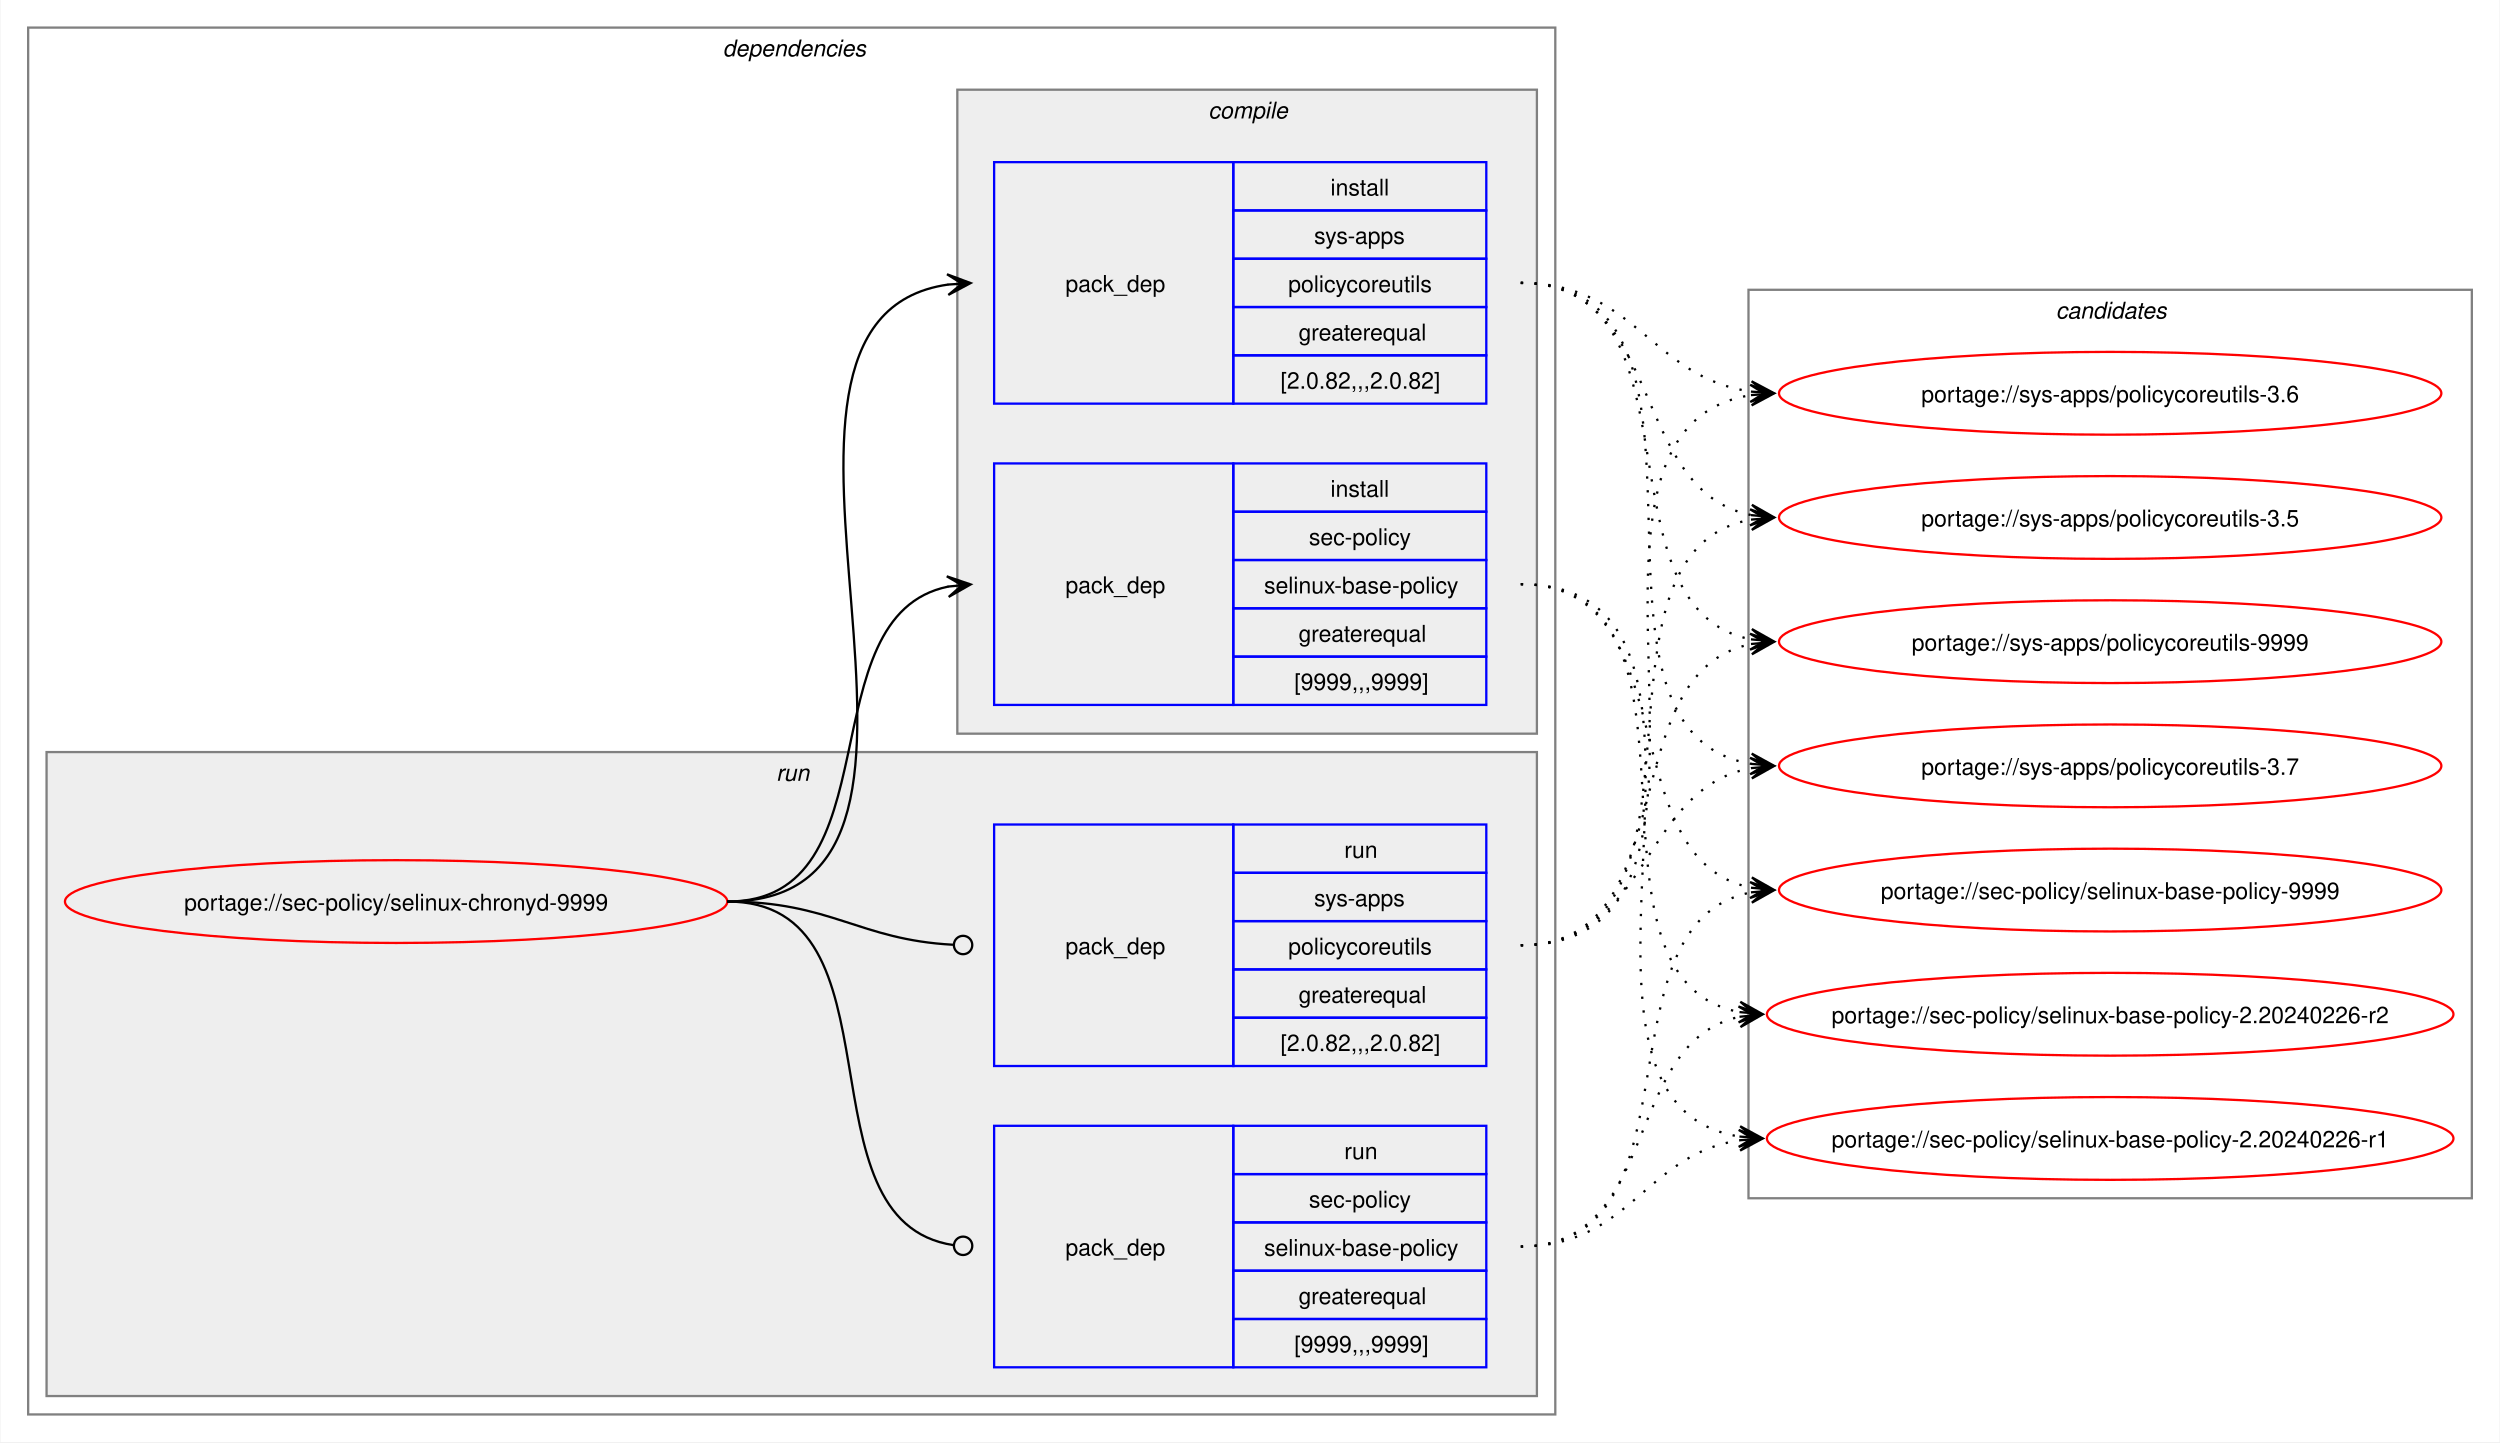
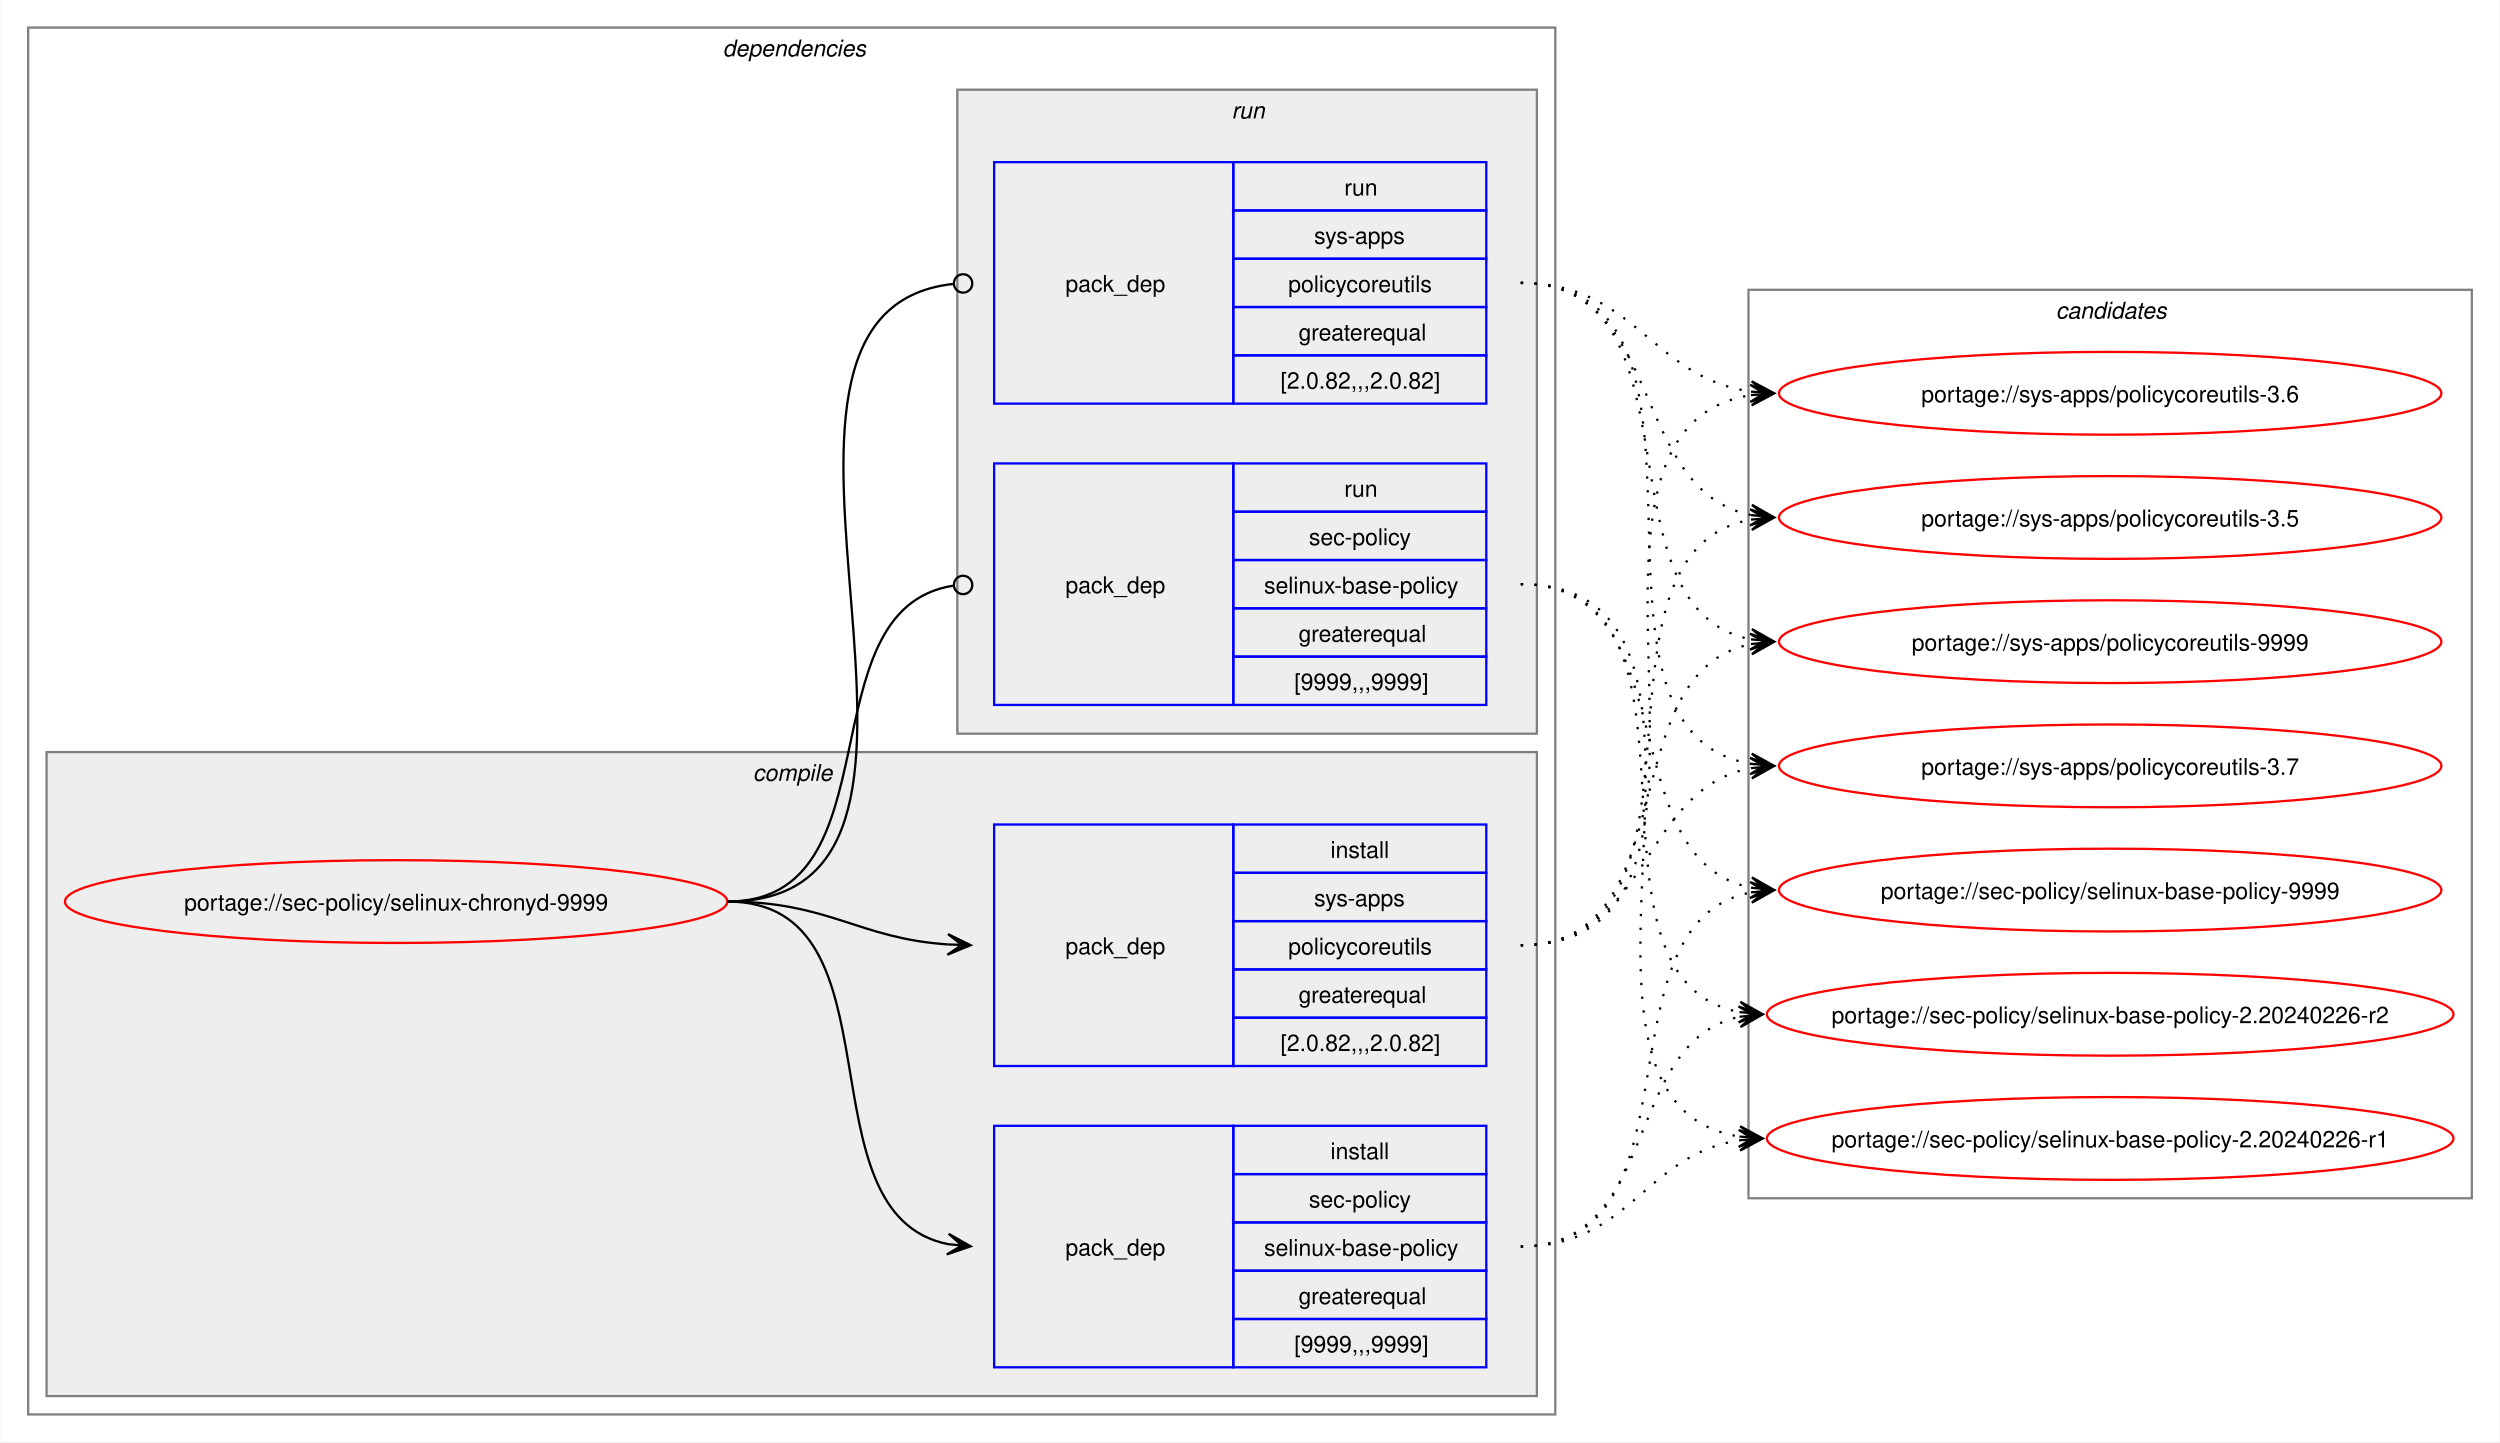
<svg xmlns="http://www.w3.org/2000/svg" xmlns:xlink="http://www.w3.org/1999/xlink" width="1087pt" height="627pt" viewBox="0.00 0.00 1086.51 627.00">
  <g id="graph0" class="graph" transform="scale(1 1) rotate(0) translate(4 623)">
    <polygon fill="white" stroke="none" points="-4,4 -4,-623 1082.51,-623 1082.51,4 -4,4" />
    <g id="clust2" class="cluster">
      <polygon fill="none" stroke="gray" points="8,-8 8,-611 672,-611 672,-8 8,-8" />
      <text text-anchor="start" x="310" y="-598.5" font-family="Helvetica,sans-Serif" font-style="italic" font-size="10.00">dependencies</text>
    </g>
+     <g id="clust3" class="cluster">
+       <polygon fill="#eeeeee" stroke="gray" points="16,-16 16,-296 664,-296 664,-16 16,-16" />
+       <text text-anchor="start" x="323.12" y="-283.5" font-family="Helvetica,sans-Serif" font-style="italic" font-size="10.00">compile</text>
+     </g>
    <g id="clust7" class="cluster">
-       <polygon fill="#eeeeee" stroke="gray" points="16,-16 16,-296 664,-296 664,-16 16,-16" />
-       <text text-anchor="start" x="333.25" y="-283.5" font-family="Helvetica,sans-Serif" font-style="italic" font-size="10.00">run</text>
-     </g>
-     <g id="clust3" class="cluster">
      <polygon fill="#eeeeee" stroke="gray" points="412,-304 412,-584 664,-584 664,-304 412,-304" />
-       <text text-anchor="start" x="521.12" y="-571.5" font-family="Helvetica,sans-Serif" font-style="italic" font-size="10.00">compile</text>
+       <text text-anchor="start" x="531.25" y="-571.5" font-family="Helvetica,sans-Serif" font-style="italic" font-size="10.00">run</text>
    </g>
    <g id="clust10" class="cluster">
      <polygon fill="none" stroke="gray" points="756,-102 756,-497 1070.51,-497 1070.51,-102 756,-102" />
      <text text-anchor="start" x="889.63" y="-484.5" font-family="Helvetica,sans-Serif" font-style="italic" font-size="10.00">candidates</text>
    </g>
    <g id="node1" class="node">
      <g id="a_node1">
        <a xlink:href="../sec-policy/selinux-chronyd-9999.svg" xlink:title="portage://sec-policy/selinux-chronyd-9999">
          <ellipse fill="none" stroke="red" cx="168" cy="-231" rx="144" ry="18" />
          <text text-anchor="middle" x="168" y="-227.12" font-family="Helvetica,sans-Serif" font-size="10.00">portage://sec-policy/selinux-chronyd-9999</text>
        </a>
      </g>
    </g>
    <g id="node2" class="node">
+       <polygon fill="none" stroke="blue" points="428,-28.5 428,-133.5 532,-133.5 532,-28.5 428,-28.5" />
+       <text text-anchor="start" x="459" y="-77.12" font-family="Helvetica,sans-Serif" font-size="10.00">pack_dep</text>
+       <polygon fill="none" stroke="blue" points="532,-112.5 532,-133.5 642,-133.5 642,-112.5 532,-112.5" />
+       <text text-anchor="start" x="574.25" y="-119" font-family="Helvetica,sans-Serif" font-size="10.00">install</text>
+       <polygon fill="none" stroke="blue" points="532,-91.5 532,-112.5 642,-112.5 642,-91.5 532,-91.5" />
+       <text text-anchor="start" x="564.87" y="-98" font-family="Helvetica,sans-Serif" font-size="10.00">sec-policy</text>
+       <polygon fill="none" stroke="blue" points="532,-70.5 532,-91.5 642,-91.5 642,-70.5 532,-70.5" />
+       <text text-anchor="start" x="545.37" y="-77" font-family="Helvetica,sans-Serif" font-size="10.00">selinux-base-policy</text>
+       <polygon fill="none" stroke="blue" points="532,-49.5 532,-70.5 642,-70.5 642,-49.5 532,-49.5" />
+       <text text-anchor="start" x="560.37" y="-56" font-family="Helvetica,sans-Serif" font-size="10.00">greaterequal</text>
+       <polygon fill="none" stroke="blue" points="532,-28.5 532,-49.5 642,-49.5 642,-28.5 532,-28.5" />
+       <text text-anchor="start" x="558.5" y="-35" font-family="Helvetica,sans-Serif" font-size="10.00">[9999,,,9999]</text>
+     </g>
+     <g id="edge1" class="edge">
+       <path fill="none" stroke="black" d="M312,-231C389.89,-231 342.32,-95.29 407.96,-82.04" />
+       <polygon fill="black" stroke="black" points="417.79,-81.11 408.25,-86.53 414.02,-81.47 407.83,-82.05 407.83,-82.05 407.83,-82.05 414.02,-81.47 407.41,-77.57 417.79,-81.11" />
+     </g>
+     <g id="node3" class="node">
+       <polygon fill="none" stroke="blue" points="428,-159.5 428,-264.5 532,-264.5 532,-159.5 428,-159.5" />
+       <text text-anchor="start" x="459" y="-208.12" font-family="Helvetica,sans-Serif" font-size="10.00">pack_dep</text>
+       <polygon fill="none" stroke="blue" points="532,-243.5 532,-264.5 642,-264.5 642,-243.5 532,-243.5" />
+       <text text-anchor="start" x="574.25" y="-250" font-family="Helvetica,sans-Serif" font-size="10.00">install</text>
+       <polygon fill="none" stroke="blue" points="532,-222.5 532,-243.5 642,-243.5 642,-222.5 532,-222.5" />
+       <text text-anchor="start" x="567.12" y="-229" font-family="Helvetica,sans-Serif" font-size="10.00">sys-apps</text>
+       <polygon fill="none" stroke="blue" points="532,-201.5 532,-222.5 642,-222.5 642,-201.5 532,-201.5" />
+       <text text-anchor="start" x="555.87" y="-208" font-family="Helvetica,sans-Serif" font-size="10.00">policycoreutils</text>
+       <polygon fill="none" stroke="blue" points="532,-180.5 532,-201.5 642,-201.5 642,-180.5 532,-180.5" />
+       <text text-anchor="start" x="560.37" y="-187" font-family="Helvetica,sans-Serif" font-size="10.00">greaterequal</text>
+       <polygon fill="none" stroke="blue" points="532,-159.5 532,-180.5 642,-180.5 642,-159.5 532,-159.5" />
+       <text text-anchor="start" x="552.5" y="-166" font-family="Helvetica,sans-Serif" font-size="10.00">[2.0.82,,,2.0.82]</text>
+     </g>
+     <g id="edge2" class="edge">
+       <path fill="none" stroke="black" d="M312,-231C356.34,-231 368.74,-214.99 407.84,-212.36" />
+       <polygon fill="black" stroke="black" points="417.78,-212.04 407.93,-216.86 414,-212.16 407.79,-212.36 407.79,-212.36 407.79,-212.36 414,-212.16 407.64,-207.87 417.78,-212.04" />
+     </g>
+     <g id="node4" class="node">
      <polygon fill="none" stroke="blue" points="428,-316.5 428,-421.5 532,-421.5 532,-316.5 428,-316.5" />
      <text text-anchor="start" x="459" y="-365.12" font-family="Helvetica,sans-Serif" font-size="10.00">pack_dep</text>
      <polygon fill="none" stroke="blue" points="532,-400.5 532,-421.5 642,-421.5 642,-400.5 532,-400.5" />
-       <text text-anchor="start" x="574.25" y="-407" font-family="Helvetica,sans-Serif" font-size="10.00">install</text>
+       <text text-anchor="start" x="580.25" y="-407" font-family="Helvetica,sans-Serif" font-size="10.00">run</text>
      <polygon fill="none" stroke="blue" points="532,-379.5 532,-400.5 642,-400.5 642,-379.5 532,-379.5" />
      <text text-anchor="start" x="564.87" y="-386" font-family="Helvetica,sans-Serif" font-size="10.00">sec-policy</text>
      <polygon fill="none" stroke="blue" points="532,-358.5 532,-379.5 642,-379.5 642,-358.5 532,-358.5" />
      <text text-anchor="start" x="545.37" y="-365" font-family="Helvetica,sans-Serif" font-size="10.00">selinux-base-policy</text>
      <polygon fill="none" stroke="blue" points="532,-337.5 532,-358.5 642,-358.5 642,-337.5 532,-337.5" />
      <text text-anchor="start" x="560.37" y="-344" font-family="Helvetica,sans-Serif" font-size="10.00">greaterequal</text>
      <polygon fill="none" stroke="blue" points="532,-316.5 532,-337.5 642,-337.5 642,-316.5 532,-316.5" />
      <text text-anchor="start" x="558.5" y="-323" font-family="Helvetica,sans-Serif" font-size="10.00">[9999,,,9999]</text>
    </g>
-     <g id="edge1" class="edge">
-       <path fill="none" stroke="black" d="M312,-231C385.67,-231 345.96,-355.34 408.12,-367.97" />
-       <polygon fill="black" stroke="black" points="417.79,-368.89 407.41,-372.42 414.02,-368.53 407.83,-367.94 407.83,-367.94 407.83,-367.94 414.02,-368.53 408.26,-363.46 417.79,-368.89" />
-     </g>
-     <g id="node3" class="node">
+     <g id="edge3" class="edge">
+       <path fill="none" stroke="black" d="M312,-231C386.43,-231 345.13,-357.91 410.07,-368.32" />
+       <ellipse fill="none" stroke="black" cx="414.51" cy="-368.66" rx="4" ry="4" />
+     </g>
+     <g id="node5" class="node">
      <polygon fill="none" stroke="blue" points="428,-447.5 428,-552.5 532,-552.5 532,-447.5 428,-447.5" />
      <text text-anchor="start" x="459" y="-496.12" font-family="Helvetica,sans-Serif" font-size="10.00">pack_dep</text>
      <polygon fill="none" stroke="blue" points="532,-531.5 532,-552.5 642,-552.5 642,-531.5 532,-531.5" />
-       <text text-anchor="start" x="574.25" y="-538" font-family="Helvetica,sans-Serif" font-size="10.00">install</text>
+       <text text-anchor="start" x="580.25" y="-538" font-family="Helvetica,sans-Serif" font-size="10.00">run</text>
      <polygon fill="none" stroke="blue" points="532,-510.5 532,-531.5 642,-531.5 642,-510.5 532,-510.5" />
      <text text-anchor="start" x="567.12" y="-517" font-family="Helvetica,sans-Serif" font-size="10.00">sys-apps</text>
      <polygon fill="none" stroke="blue" points="532,-489.5 532,-510.5 642,-510.5 642,-489.5 532,-489.5" />
      <text text-anchor="start" x="555.87" y="-496" font-family="Helvetica,sans-Serif" font-size="10.00">policycoreutils</text>
      <polygon fill="none" stroke="blue" points="532,-468.5 532,-489.5 642,-489.5 642,-468.5 532,-468.5" />
      <text text-anchor="start" x="560.37" y="-475" font-family="Helvetica,sans-Serif" font-size="10.00">greaterequal</text>
      <polygon fill="none" stroke="blue" points="532,-447.5 532,-468.5 642,-468.5 642,-447.5 532,-447.5" />
      <text text-anchor="start" x="552.5" y="-454" font-family="Helvetica,sans-Serif" font-size="10.00">[2.0.82,,,2.0.82]</text>
    </g>
-     <g id="edge2" class="edge">
-       <path fill="none" stroke="black" d="M312,-231C436.77,-231 299.18,-483.96 408.07,-499.28" />
-       <polygon fill="black" stroke="black" points="417.78,-499.92 407.51,-503.75 414.01,-499.67 407.81,-499.26 407.81,-499.26 407.81,-499.26 414.01,-499.67 408.1,-494.77 417.78,-499.92" />
-     </g>
-     <g id="node4" class="node">
-       <polygon fill="none" stroke="blue" points="428,-28.5 428,-133.5 532,-133.5 532,-28.5 428,-28.5" />
-       <text text-anchor="start" x="459" y="-77.12" font-family="Helvetica,sans-Serif" font-size="10.00">pack_dep</text>
-       <polygon fill="none" stroke="blue" points="532,-112.5 532,-133.5 642,-133.5 642,-112.5 532,-112.5" />
-       <text text-anchor="start" x="580.25" y="-119" font-family="Helvetica,sans-Serif" font-size="10.00">run</text>
-       <polygon fill="none" stroke="blue" points="532,-91.5 532,-112.5 642,-112.5 642,-91.5 532,-91.5" />
-       <text text-anchor="start" x="564.87" y="-98" font-family="Helvetica,sans-Serif" font-size="10.00">sec-policy</text>
-       <polygon fill="none" stroke="blue" points="532,-70.5 532,-91.5 642,-91.5 642,-70.5 532,-70.5" />
-       <text text-anchor="start" x="545.37" y="-77" font-family="Helvetica,sans-Serif" font-size="10.00">selinux-base-policy</text>
-       <polygon fill="none" stroke="blue" points="532,-49.5 532,-70.5 642,-70.5 642,-49.5 532,-49.5" />
-       <text text-anchor="start" x="560.37" y="-56" font-family="Helvetica,sans-Serif" font-size="10.00">greaterequal</text>
-       <polygon fill="none" stroke="blue" points="532,-28.5 532,-49.5 642,-49.5 642,-28.5 532,-28.5" />
-       <text text-anchor="start" x="558.5" y="-35" font-family="Helvetica,sans-Serif" font-size="10.00">[9999,,,9999]</text>
-     </g>
-     <g id="edge3" class="edge">
-       <path fill="none" stroke="black" d="M312,-231C390.85,-231 341.13,-91.93 410.44,-81.6" />
-       <ellipse fill="none" stroke="black" cx="414.51" cy="-81.32" rx="4" ry="4" />
-     </g>
-     <g id="node5" class="node">
-       <polygon fill="none" stroke="blue" points="428,-159.5 428,-264.5 532,-264.5 532,-159.5 428,-159.5" />
-       <text text-anchor="start" x="459" y="-208.12" font-family="Helvetica,sans-Serif" font-size="10.00">pack_dep</text>
-       <polygon fill="none" stroke="blue" points="532,-243.5 532,-264.5 642,-264.5 642,-243.5 532,-243.5" />
-       <text text-anchor="start" x="580.25" y="-250" font-family="Helvetica,sans-Serif" font-size="10.00">run</text>
-       <polygon fill="none" stroke="blue" points="532,-222.5 532,-243.5 642,-243.5 642,-222.5 532,-222.5" />
-       <text text-anchor="start" x="567.12" y="-229" font-family="Helvetica,sans-Serif" font-size="10.00">sys-apps</text>
-       <polygon fill="none" stroke="blue" points="532,-201.5 532,-222.5 642,-222.5 642,-201.5 532,-201.5" />
-       <text text-anchor="start" x="555.87" y="-208" font-family="Helvetica,sans-Serif" font-size="10.00">policycoreutils</text>
-       <polygon fill="none" stroke="blue" points="532,-180.5 532,-201.5 642,-201.5 642,-180.5 532,-180.5" />
-       <text text-anchor="start" x="560.37" y="-187" font-family="Helvetica,sans-Serif" font-size="10.00">greaterequal</text>
-       <polygon fill="none" stroke="blue" points="532,-159.5 532,-180.5 642,-180.5 642,-159.5 532,-159.5" />
-       <text text-anchor="start" x="552.5" y="-166" font-family="Helvetica,sans-Serif" font-size="10.00">[2.0.82,,,2.0.82]</text>
-     </g>
    <g id="edge4" class="edge">
-       <path fill="none" stroke="black" d="M312,-231C357.19,-231 369.2,-214.37 410.11,-212.23" />
-       <ellipse fill="none" stroke="black" cx="414.5" cy="-212.11" rx="4" ry="4" />
+       <path fill="none" stroke="black" d="M312,-231C437.53,-231 297.51,-487.03 410.07,-499.53" />
+       <ellipse fill="none" stroke="black" cx="414.51" cy="-499.76" rx="4" ry="4" />
    </g>
    <g id="node6" class="node">
      <g id="a_node6">
        <a xlink:href="../sec-policy/selinux-base-policy-9999.svg" xlink:title="portage://sec-policy/selinux-base-policy-9999">
          <ellipse fill="none" stroke="red" cx="913.26" cy="-236" rx="144" ry="18" />
          <text text-anchor="middle" x="913.26" y="-232.12" font-family="Helvetica,sans-Serif" font-size="10.00">portage://sec-policy/selinux-base-policy-9999</text>
        </a>
      </g>
    </g>
    <g id="edge5" class="edge">
-       <path fill="none" stroke="black" stroke-dasharray="1,5" d="M657,-369C730.15,-369 695.24,-249.16 757.41,-236.99" />
-       <polygon fill="black" stroke="black" points="767.04,-236.11 757.49,-241.51 763.28,-236.46 757.08,-237.02 757.08,-237.02 757.08,-237.02 763.28,-236.46 756.67,-232.54 767.04,-236.11" />
+       <path fill="none" stroke="black" stroke-dasharray="1,5" d="M657,-81C737.82,-81 688.61,-221.81 757.24,-235.01" />
+       <polygon fill="black" stroke="black" points="767.04,-235.89 756.68,-239.48 763.28,-235.55 757.08,-235 757.08,-235 757.08,-235 763.28,-235.55 757.48,-230.51 767.04,-235.89" />
    </g>
    <g id="node7" class="node">
      <g id="a_node7">
        <a xlink:href="../sec-policy/selinux-base-policy-2.20240226-r2.svg" xlink:title="portage://sec-policy/selinux-base-policy-2.20240226-r2">
          <ellipse fill="none" stroke="red" cx="913.26" cy="-182" rx="149.26" ry="18" />
          <text text-anchor="middle" x="913.26" y="-178.12" font-family="Helvetica,sans-Serif" font-size="10.00">portage://sec-policy/selinux-base-policy-2.20240226-r2</text>
        </a>
      </g>
    </g>
    <g id="edge6" class="edge">
-       <path fill="none" stroke="black" stroke-dasharray="1,5" d="M657,-369C748.67,-369 674.33,-197.03 752.38,-182.92" />
-       <polygon fill="black" stroke="black" points="762.04,-182.1 752.46,-187.43 758.27,-182.42 752.08,-182.94 752.08,-182.94 752.08,-182.94 758.27,-182.42 751.7,-178.46 762.04,-182.1" />
+       <path fill="none" stroke="black" stroke-dasharray="1,5" d="M657,-81C718.21,-81 700.69,-170.14 752.36,-180.93" />
+       <polygon fill="black" stroke="black" points="762.04,-181.88 751.65,-185.39 758.28,-181.51 752.09,-180.91 752.09,-180.91 752.09,-180.91 758.28,-181.51 752.53,-176.43 762.04,-181.88" />
    </g>
    <g id="node8" class="node">
      <g id="a_node8">
        <a xlink:href="../sec-policy/selinux-base-policy-2.20240226-r1.svg" xlink:title="portage://sec-policy/selinux-base-policy-2.20240226-r1">
          <ellipse fill="none" stroke="red" cx="913.26" cy="-128" rx="149.26" ry="18" />
          <text text-anchor="middle" x="913.26" y="-124.12" font-family="Helvetica,sans-Serif" font-size="10.00">portage://sec-policy/selinux-base-policy-2.20240226-r1</text>
        </a>
      </g>
    </g>
    <g id="edge7" class="edge">
-       <path fill="none" stroke="black" stroke-dasharray="1,5" d="M657,-369C770.06,-369 654.65,-144.19 752.09,-128.83" />
-       <polygon fill="black" stroke="black" points="762.04,-128.09 752.4,-133.31 758.27,-128.37 752.07,-128.83 752.07,-128.83 752.07,-128.83 758.27,-128.37 751.74,-124.34 762.04,-128.09" />
+       <path fill="none" stroke="black" stroke-dasharray="1,5" d="M657,-81C704.7,-81 710.88,-121.11 752.26,-127.22" />
+       <polygon fill="black" stroke="black" points="762.04,-127.91 751.75,-131.7 758.27,-127.65 752.06,-127.21 752.06,-127.21 752.06,-127.21 758.27,-127.65 752.38,-122.72 762.04,-127.91" />
    </g>
    <g id="node9" class="node">
      <g id="a_node9">
        <a xlink:href="../sys-apps/policycoreutils-9999.svg" xlink:title="portage://sys-apps/policycoreutils-9999">
          <ellipse fill="none" stroke="red" cx="913.26" cy="-344" rx="144" ry="18" />
          <text text-anchor="middle" x="913.26" y="-340.12" font-family="Helvetica,sans-Serif" font-size="10.00">portage://sys-apps/policycoreutils-9999</text>
        </a>
      </g>
    </g>
    <g id="edge8" class="edge">
-       <path fill="none" stroke="black" stroke-dasharray="1,5" d="M657,-500C738.17,-500 688.32,-358.28 757.2,-345" />
-       <polygon fill="black" stroke="black" points="767.04,-344.11 757.49,-349.49 763.28,-344.45 757.08,-345.01 757.08,-345.01 757.08,-345.01 763.28,-344.45 756.68,-340.53 767.04,-344.11" />
+       <path fill="none" stroke="black" stroke-dasharray="1,5" d="M657,-212C729.83,-212 695.51,-330.93 757.46,-343.01" />
+       <polygon fill="black" stroke="black" points="767.04,-343.89 756.67,-347.46 763.28,-343.55 757.08,-342.98 757.08,-342.98 757.08,-342.98 763.28,-343.55 757.49,-338.5 767.04,-343.89" />
    </g>
    <g id="node10" class="node">
      <g id="a_node10">
        <a xlink:href="../sys-apps/policycoreutils-3.7.svg" xlink:title="portage://sys-apps/policycoreutils-3.7">
          <ellipse fill="none" stroke="red" cx="913.26" cy="-290" rx="144" ry="18" />
          <text text-anchor="middle" x="913.26" y="-286.12" font-family="Helvetica,sans-Serif" font-size="10.00">portage://sys-apps/policycoreutils-3.7</text>
        </a>
      </g>
    </g>
    <g id="edge9" class="edge">
-       <path fill="none" stroke="black" stroke-dasharray="1,5" d="M657,-500C758.7,-500 669.77,-305.3 757.33,-290.85" />
-       <polygon fill="black" stroke="black" points="767.04,-290.09 757.42,-295.35 763.27,-290.39 757.07,-290.87 757.07,-290.87 757.07,-290.87 763.27,-290.39 756.72,-286.38 767.04,-290.09" />
+       <path fill="none" stroke="black" stroke-dasharray="1,5" d="M657,-212C713.38,-212 708.82,-279.98 757.11,-289.01" />
+       <polygon fill="black" stroke="black" points="767.04,-289.89 756.68,-293.49 763.27,-289.56 757.08,-289.01 757.08,-289.01 757.08,-289.01 763.27,-289.56 757.48,-284.53 767.04,-289.89" />
    </g>
    <g id="node11" class="node">
      <g id="a_node11">
        <a xlink:href="../sys-apps/policycoreutils-3.6.svg" xlink:title="portage://sys-apps/policycoreutils-3.6">
          <ellipse fill="none" stroke="red" cx="913.26" cy="-452" rx="144" ry="18" />
          <text text-anchor="middle" x="913.26" y="-448.12" font-family="Helvetica,sans-Serif" font-size="10.00">portage://sys-apps/policycoreutils-3.6</text>
        </a>
      </g>
    </g>
    <g id="edge10" class="edge">
-       <path fill="none" stroke="black" stroke-dasharray="1,5" d="M657,-500C706.96,-500 713.63,-458.69 757.33,-452.72" />
-       <polygon fill="black" stroke="black" points="767.04,-452.08 757.36,-457.22 763.27,-452.33 757.06,-452.73 757.06,-452.73 757.06,-452.73 763.27,-452.33 756.77,-448.24 767.04,-452.08" />
+       <path fill="none" stroke="black" stroke-dasharray="1,5" d="M657,-212C770.67,-212 658.65,-436.33 757.33,-451.22" />
+       <polygon fill="black" stroke="black" points="767.04,-451.91 756.75,-455.69 763.27,-451.65 757.07,-451.21 757.07,-451.21 757.07,-451.21 763.27,-451.65 757.38,-446.72 767.04,-451.91" />
    </g>
    <g id="node12" class="node">
      <g id="a_node12">
        <a xlink:href="../sys-apps/policycoreutils-3.5.svg" xlink:title="portage://sys-apps/policycoreutils-3.5">
          <ellipse fill="none" stroke="red" cx="913.26" cy="-398" rx="144" ry="18" />
          <text text-anchor="middle" x="913.26" y="-394.12" font-family="Helvetica,sans-Serif" font-size="10.00">portage://sys-apps/policycoreutils-3.5</text>
        </a>
      </g>
    </g>
    <g id="edge11" class="edge">
+       <path fill="none" stroke="black" stroke-dasharray="1,5" d="M657,-212C749.38,-212 678.31,-383.06 757.28,-397.09" />
+       <polygon fill="black" stroke="black" points="767.04,-397.9 756.7,-401.55 763.27,-397.59 757.08,-397.07 757.08,-397.07 757.08,-397.07 763.27,-397.59 757.45,-392.59 767.04,-397.9" />
+     </g>
+     <g id="edge12" class="edge">
+       <path fill="none" stroke="black" stroke-dasharray="1,5" d="M657,-369C730.15,-369 695.24,-249.16 757.41,-236.99" />
+       <polygon fill="black" stroke="black" points="767.04,-236.11 757.49,-241.51 763.28,-236.46 757.08,-237.02 757.08,-237.02 757.08,-237.02 763.28,-236.46 756.67,-232.54 767.04,-236.11" />
+     </g>
+     <g id="edge13" class="edge">
+       <path fill="none" stroke="black" stroke-dasharray="1,5" d="M657,-369C748.67,-369 674.33,-197.03 752.38,-182.92" />
+       <polygon fill="black" stroke="black" points="762.04,-182.1 752.46,-187.43 758.27,-182.42 752.08,-182.94 752.08,-182.94 752.08,-182.94 758.27,-182.42 751.7,-178.46 762.04,-182.1" />
+     </g>
+     <g id="edge14" class="edge">
+       <path fill="none" stroke="black" stroke-dasharray="1,5" d="M657,-369C770.06,-369 654.65,-144.19 752.09,-128.83" />
+       <polygon fill="black" stroke="black" points="762.04,-128.09 752.4,-133.31 758.27,-128.37 752.07,-128.83 752.07,-128.83 752.07,-128.83 758.27,-128.37 751.74,-124.34 762.04,-128.09" />
+     </g>
+     <g id="edge15" class="edge">
+       <path fill="none" stroke="black" stroke-dasharray="1,5" d="M657,-500C738.17,-500 688.32,-358.28 757.2,-345" />
+       <polygon fill="black" stroke="black" points="767.04,-344.11 757.49,-349.49 763.28,-344.45 757.08,-345.01 757.08,-345.01 757.08,-345.01 763.28,-344.45 756.68,-340.53 767.04,-344.11" />
+     </g>
+     <g id="edge16" class="edge">
+       <path fill="none" stroke="black" stroke-dasharray="1,5" d="M657,-500C758.7,-500 669.77,-305.3 757.33,-290.85" />
+       <polygon fill="black" stroke="black" points="767.04,-290.09 757.42,-295.35 763.27,-290.39 757.07,-290.87 757.07,-290.87 757.07,-290.87 763.27,-290.39 756.72,-286.38 767.04,-290.09" />
+     </g>
+     <g id="edge17" class="edge">
+       <path fill="none" stroke="black" stroke-dasharray="1,5" d="M657,-500C706.96,-500 713.63,-458.69 757.33,-452.72" />
+       <polygon fill="black" stroke="black" points="767.04,-452.08 757.36,-457.22 763.27,-452.33 757.06,-452.73 757.06,-452.73 757.06,-452.73 763.27,-452.33 756.77,-448.24 767.04,-452.08" />
+     </g>
+     <g id="edge18" class="edge">
      <path fill="none" stroke="black" stroke-dasharray="1,5" d="M657,-500C720.15,-500 703.55,-409.6 757.35,-399.01" />
      <polygon fill="black" stroke="black" points="767.04,-398.11 757.5,-403.52 763.28,-398.46 757.08,-399.03 757.08,-399.03 757.08,-399.03 763.28,-398.46 756.67,-394.55 767.04,-398.11" />
    </g>
-     <g id="edge12" class="edge">
-       <path fill="none" stroke="black" stroke-dasharray="1,5" d="M657,-81C737.82,-81 688.61,-221.81 757.24,-235.01" />
-       <polygon fill="black" stroke="black" points="767.04,-235.89 756.68,-239.48 763.28,-235.55 757.08,-235 757.08,-235 757.08,-235 763.28,-235.55 757.48,-230.51 767.04,-235.89" />
-     </g>
-     <g id="edge13" class="edge">
-       <path fill="none" stroke="black" stroke-dasharray="1,5" d="M657,-81C718.21,-81 700.69,-170.14 752.36,-180.93" />
-       <polygon fill="black" stroke="black" points="762.04,-181.88 751.65,-185.39 758.28,-181.51 752.09,-180.91 752.09,-180.91 752.09,-180.91 758.28,-181.51 752.53,-176.43 762.04,-181.88" />
-     </g>
-     <g id="edge14" class="edge">
-       <path fill="none" stroke="black" stroke-dasharray="1,5" d="M657,-81C704.7,-81 710.88,-121.11 752.26,-127.22" />
-       <polygon fill="black" stroke="black" points="762.04,-127.91 751.75,-131.7 758.27,-127.65 752.06,-127.21 752.06,-127.21 752.06,-127.21 758.27,-127.65 752.38,-122.72 762.04,-127.91" />
-     </g>
-     <g id="edge15" class="edge">
-       <path fill="none" stroke="black" stroke-dasharray="1,5" d="M657,-212C729.83,-212 695.51,-330.93 757.46,-343.01" />
-       <polygon fill="black" stroke="black" points="767.04,-343.89 756.67,-347.46 763.28,-343.55 757.08,-342.98 757.08,-342.98 757.08,-342.98 763.28,-343.55 757.49,-338.5 767.04,-343.89" />
-     </g>
-     <g id="edge16" class="edge">
-       <path fill="none" stroke="black" stroke-dasharray="1,5" d="M657,-212C713.38,-212 708.82,-279.98 757.11,-289.01" />
-       <polygon fill="black" stroke="black" points="767.04,-289.89 756.68,-293.49 763.27,-289.56 757.08,-289.01 757.08,-289.01 757.08,-289.01 763.27,-289.56 757.48,-284.53 767.04,-289.89" />
-     </g>
-     <g id="edge17" class="edge">
-       <path fill="none" stroke="black" stroke-dasharray="1,5" d="M657,-212C770.67,-212 658.65,-436.33 757.33,-451.22" />
-       <polygon fill="black" stroke="black" points="767.04,-451.91 756.75,-455.69 763.27,-451.65 757.07,-451.21 757.07,-451.21 757.07,-451.21 763.27,-451.65 757.38,-446.72 767.04,-451.91" />
-     </g>
-     <g id="edge18" class="edge">
-       <path fill="none" stroke="black" stroke-dasharray="1,5" d="M657,-212C749.38,-212 678.31,-383.06 757.28,-397.09" />
-       <polygon fill="black" stroke="black" points="767.04,-397.9 756.7,-401.55 763.27,-397.59 757.08,-397.07 757.08,-397.07 757.08,-397.07 763.27,-397.59 757.45,-392.59 767.04,-397.9" />
-     </g>
  </g>
</svg>
